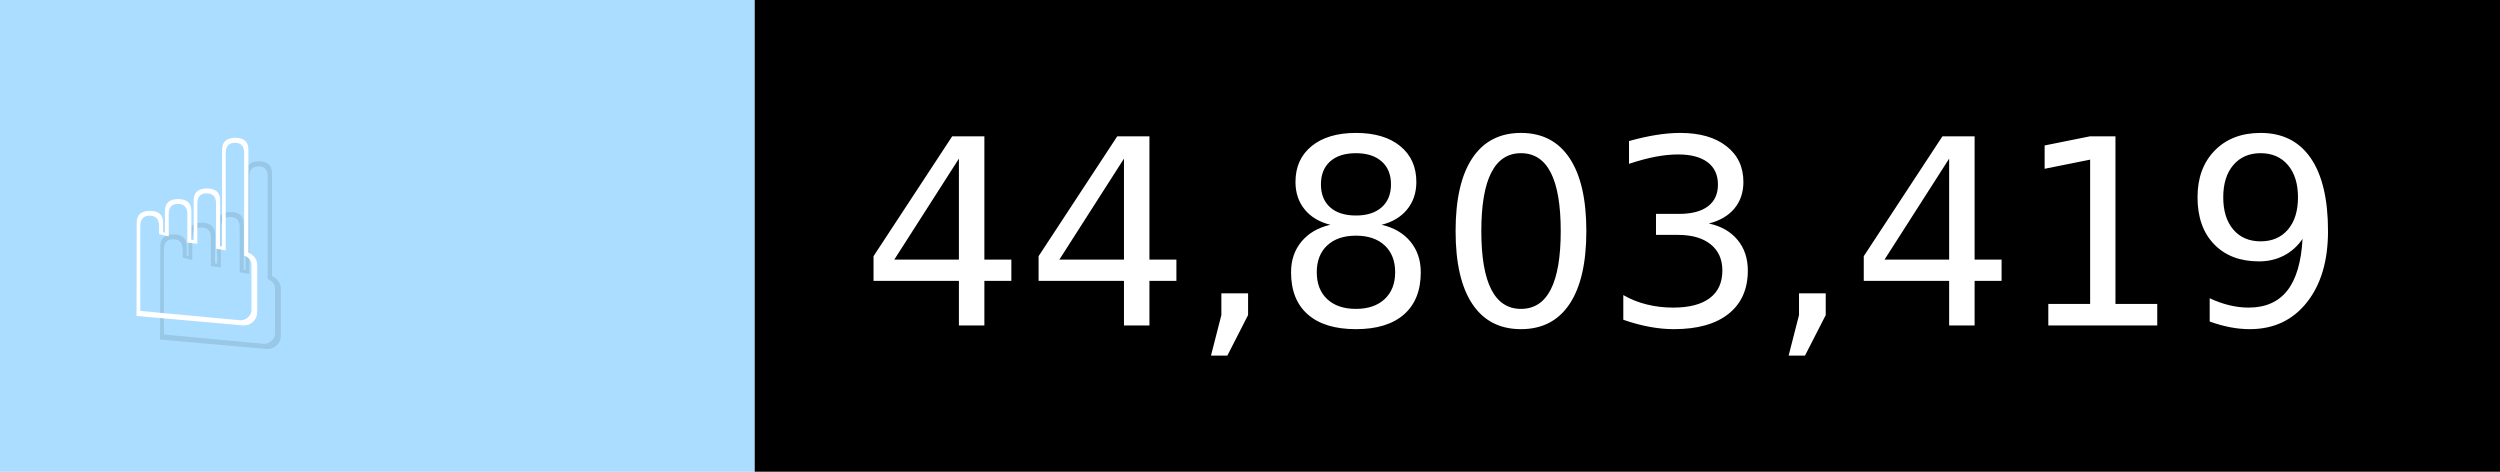
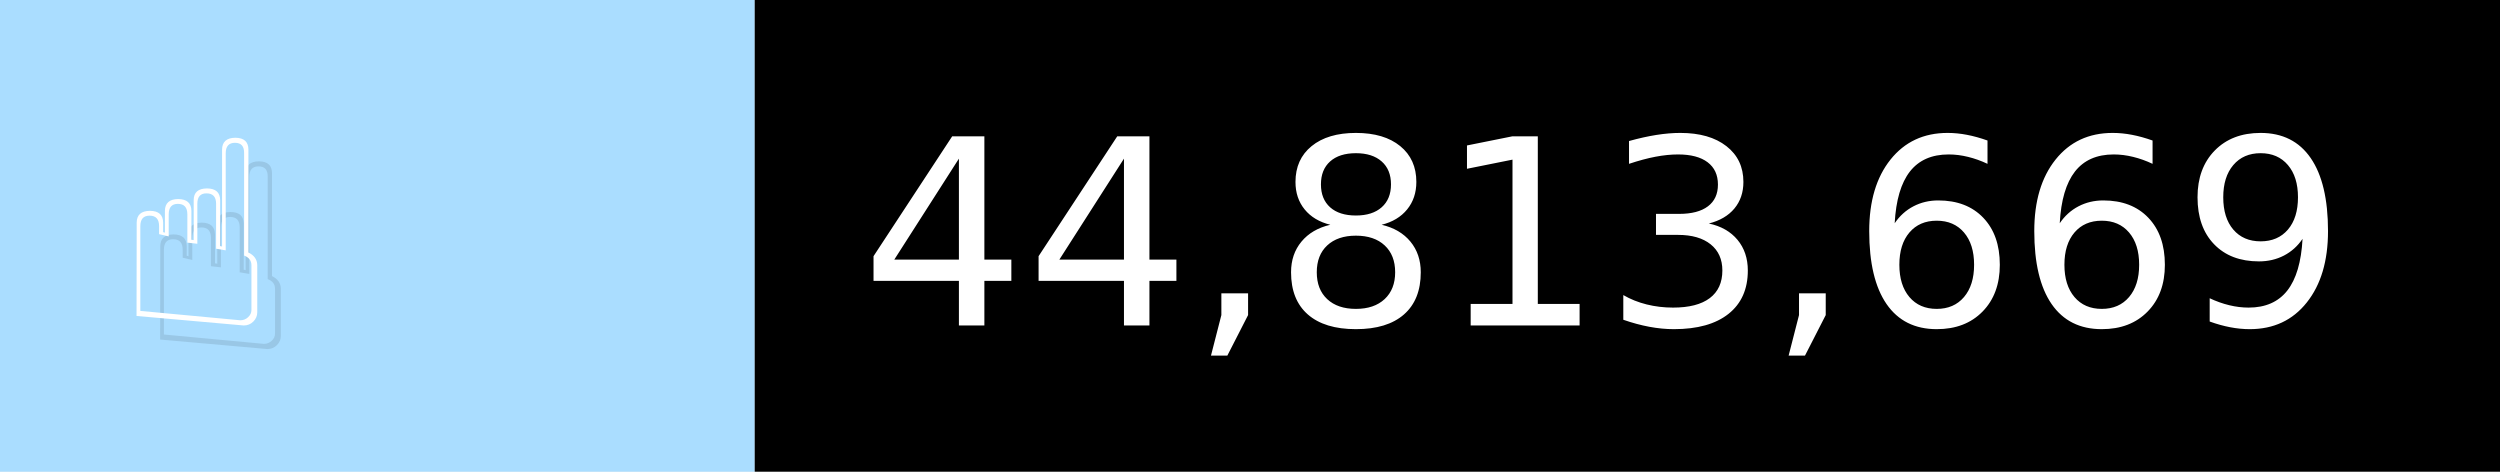
- <svg xmlns="http://www.w3.org/2000/svg" width="106" height="20" viewBox="0 0 1060 200" role="img" aria-label="☝️: 44,803,419">
+ <svg xmlns="http://www.w3.org/2000/svg" width="106" height="20" viewBox="0 0 1060 200" role="img" aria-label="☝️: 44,813,669">
  <g>
    <rect fill="#ADF" width="320" height="200" />
    <rect fill="##f78" x="320" width="740" height="200" />
  </g>
  <g aria-hidden="true" fill="#fff" text-anchor="start" font-family="Verdana,DejaVu Sans,sans-serif" font-size="110">
    <text x="60" y="148" textLength="220" fill="#000" opacity="0.1">☝️</text>
    <text x="50" y="138" textLength="220">☝️</text>
-     <text x="375" y="148" textLength="640" fill="#000" opacity="0.1">44,803,419</text>
-     <text x="365" y="138" textLength="640">44,803,419</text>
+     <text x="375" y="148" textLength="640" fill="#000" opacity="0.1">44,813,669</text>
+     <text x="365" y="138" textLength="640">44,813,669</text>
  </g>
</svg>
